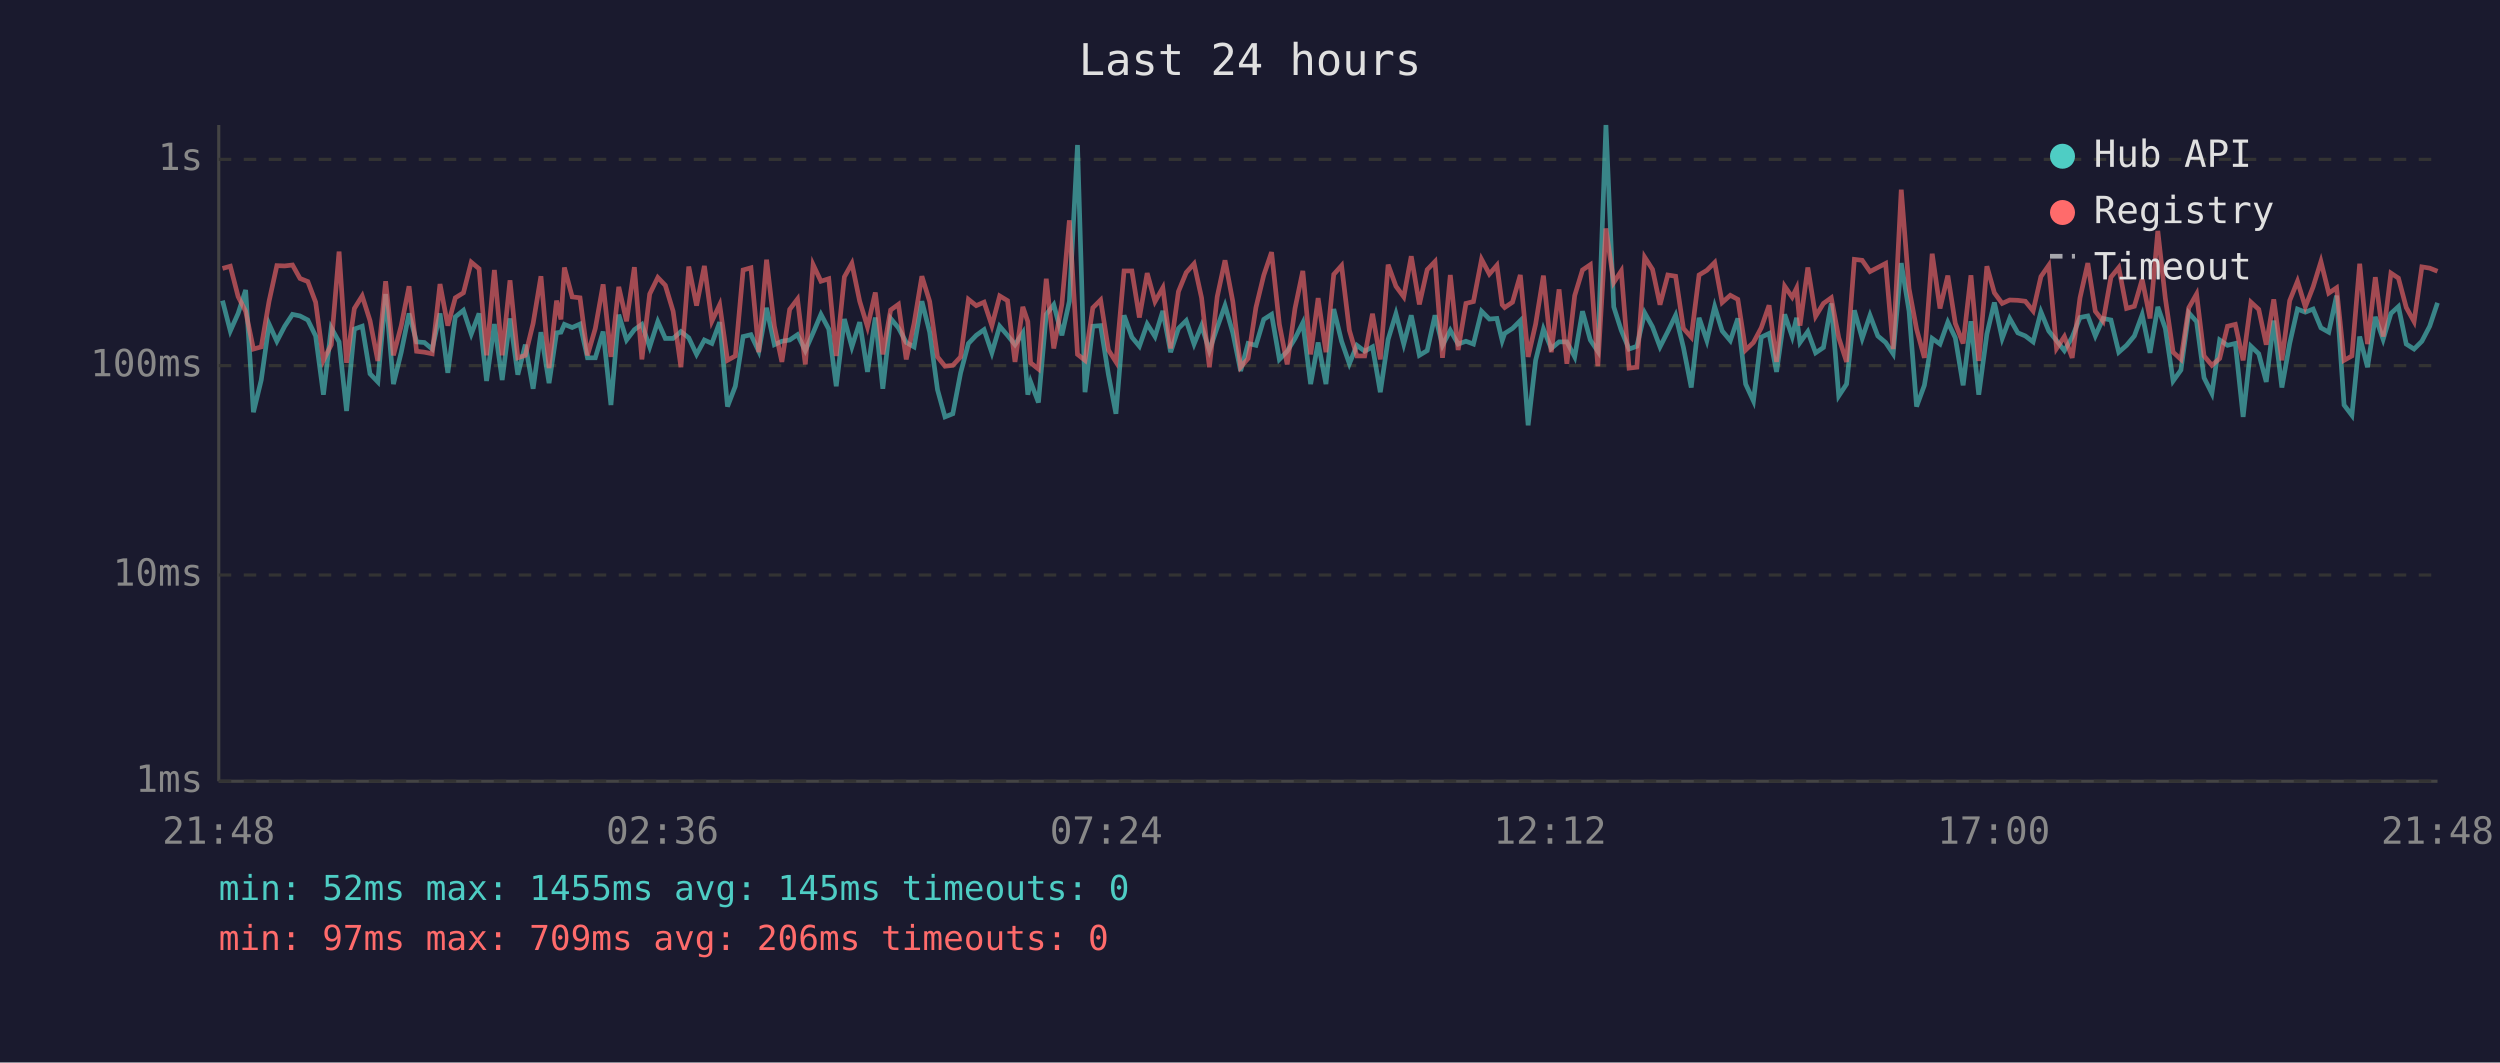
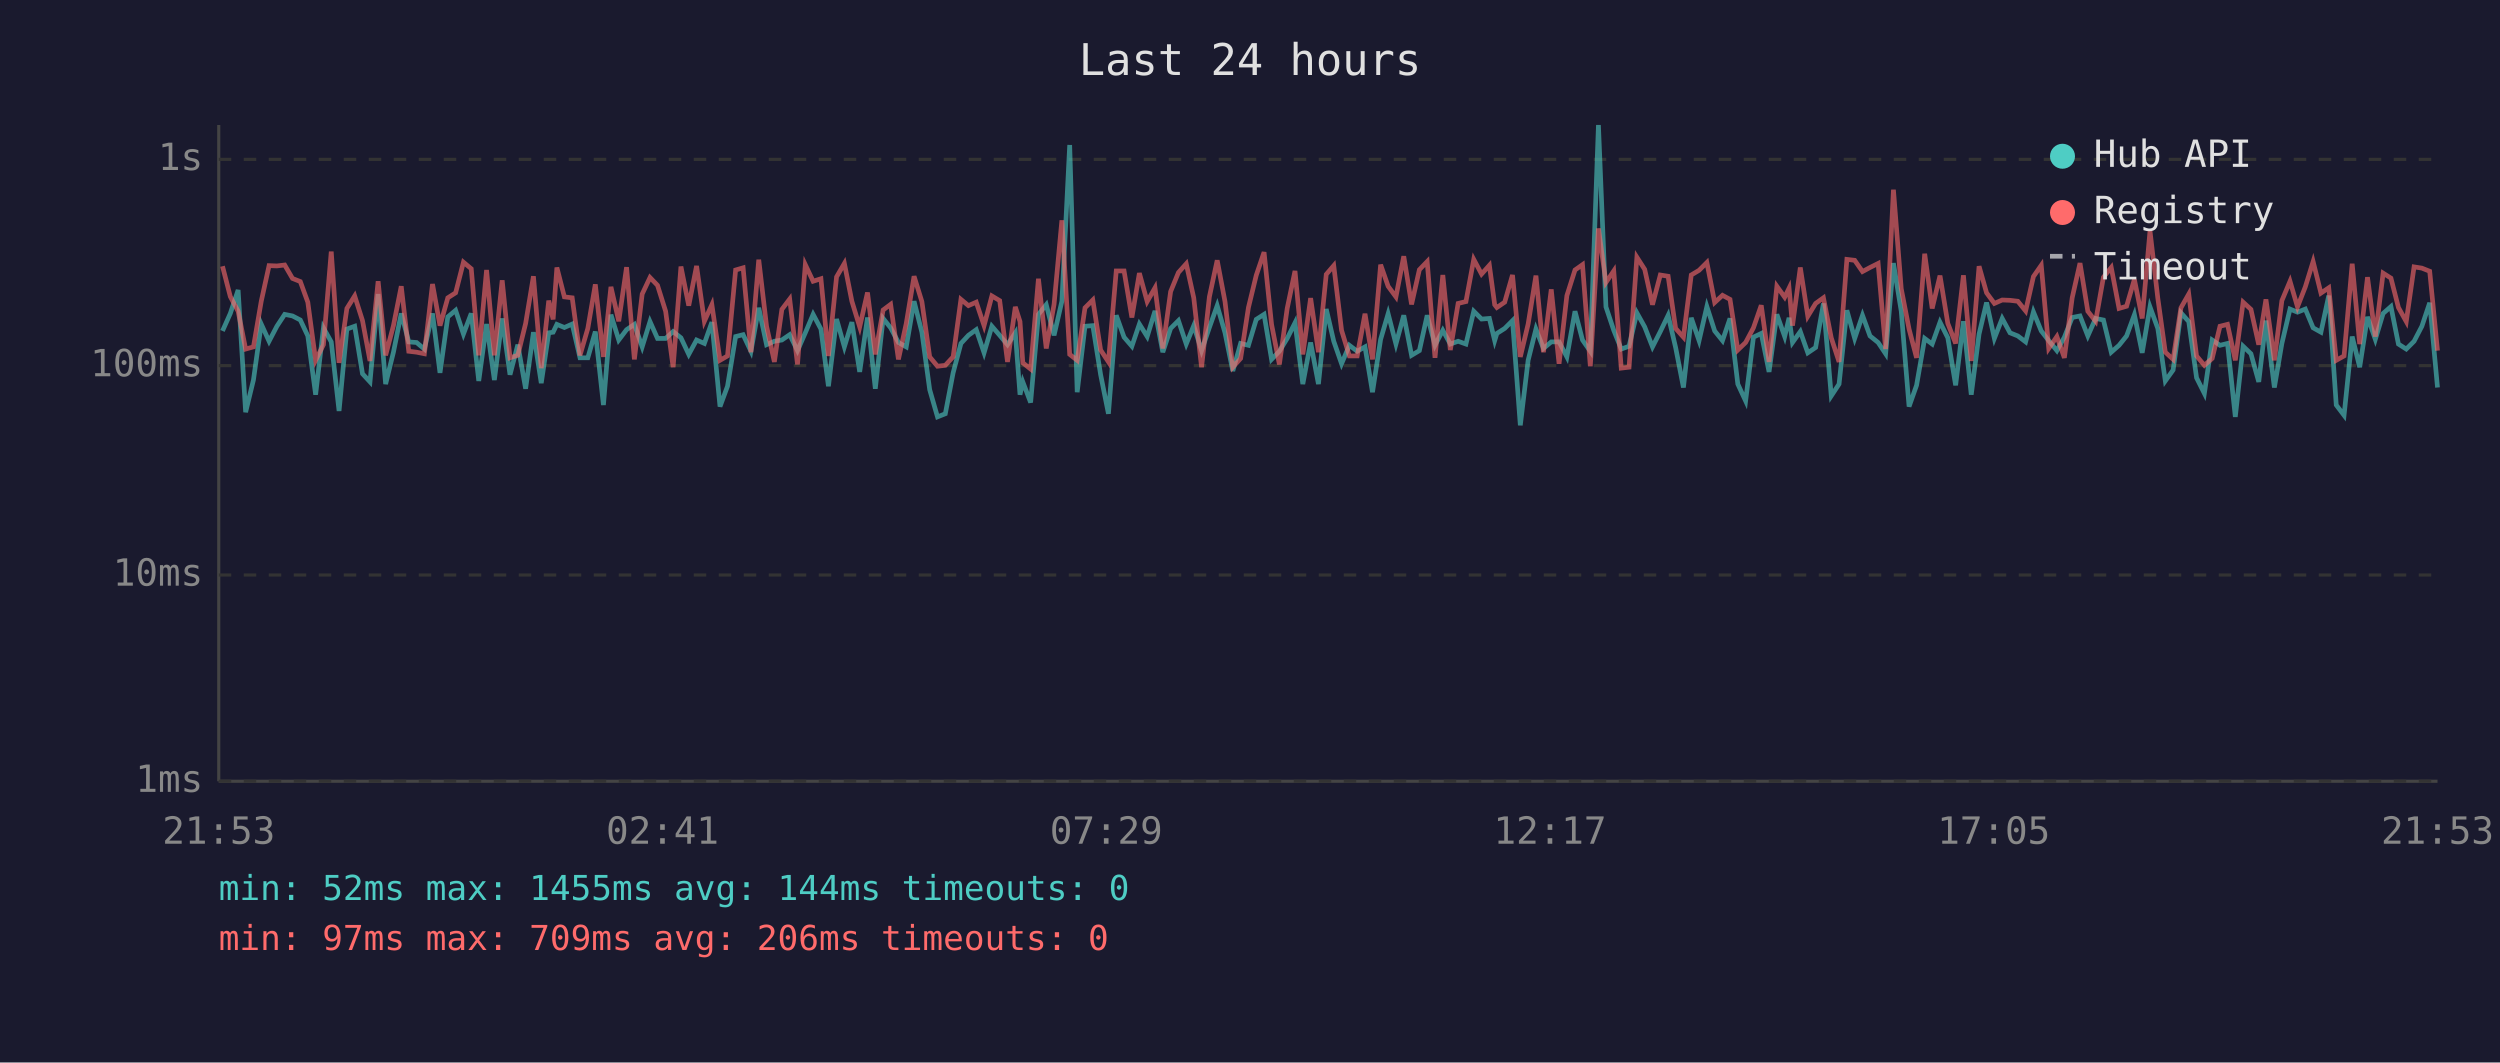
<svg xmlns="http://www.w3.org/2000/svg" viewBox="0 0 800 340" font-family="monospace" font-size="12">
  <rect width="800" height="340" fill="#1a1a2e" />
  <text x="400" y="24" fill="#e0e0e0" font-size="14" text-anchor="middle">Last 24 hours</text>
  <line x1="70" y1="40" x2="70" y2="250" stroke="#444" stroke-width="1" />
  <line x1="70" y1="250" x2="780" y2="250" stroke="#444" stroke-width="1" />
  <line x1="70" y1="250" x2="780" y2="250" stroke="#333" stroke-width="1" stroke-dasharray="4" />
  <text x="65" y="250" fill="#888" text-anchor="end" dominant-baseline="middle">1ms</text>
  <line x1="70" y1="184" x2="780" y2="184" stroke="#333" stroke-width="1" stroke-dasharray="4" />
  <text x="65" y="184" fill="#888" text-anchor="end" dominant-baseline="middle">10ms</text>
  <line x1="70" y1="117" x2="780" y2="117" stroke="#333" stroke-width="1" stroke-dasharray="4" />
  <text x="65" y="117" fill="#888" text-anchor="end" dominant-baseline="middle">100ms</text>
  <line x1="70" y1="51" x2="780" y2="51" stroke="#333" stroke-width="1" stroke-dasharray="4" />
  <text x="65" y="51" fill="#888" text-anchor="end" dominant-baseline="middle">1s</text>
-   <text x="70" y="270" fill="#888" text-anchor="middle">21:48</text>
-   <text x="212" y="270" fill="#888" text-anchor="middle">02:36</text>
-   <text x="354" y="270" fill="#888" text-anchor="middle">07:24</text>
-   <text x="496" y="270" fill="#888" text-anchor="middle">12:12</text>
-   <text x="638" y="270" fill="#888" text-anchor="middle">17:00</text>
-   <text x="780" y="270" fill="#888" text-anchor="middle">21:48</text>
-   <polyline points="71.2,96.2 73.7,105.9 76.2,100.3 78.6,92.8 81.1,131.9 83.6,121.6 86.1,103.7 88.6,109.2 91.1,104.4 93.6,100.6 96.0,101.1 98.5,102.4 101.0,107.5 103.5,126.3 106.0,104.9 108.5,109.4 110.9,131.5 113.4,105.3 115.9,104.4 118.4,119.6 120.9,122.2 123.4,94.1 125.9,122.9 128.4,112.7 130.9,100.3 133.3,109.4 135.8,109.6 138.3,111.7 140.8,100.3 143.3,119.3 145.7,101.4 148.3,99.3 150.8,106.9 153.3,100.3 155.7,121.9 158.2,103.7 160.7,121.6 163.2,101.9 165.7,119.9 168.1,110.3 170.6,124.4 173.1,106.3 175.7,122.6 178.1,106.5 179.5,106.3 180.6,103.8 183.1,104.8 185.6,103.7 188.0,114.5 190.5,114.5 193.0,106.1 195.5,129.6 198.0,100.7 200.5,108.8 203.0,105.5 205.4,103.8 207.9,111.0 210.5,102.9 212.9,108.3 215.4,108.3 217.9,106.1 220.4,108.1 222.9,113.4 225.4,108.8 227.8,109.9 230.3,103.1 232.8,130.1 235.3,123.6 237.8,107.7 240.3,107.1 242.8,112.4 245.3,98.5 247.8,110.3 250.2,109.2 252.7,108.8 255.2,107.1 257.7,112.2 260.2,106.5 262.7,100.6 265.2,105.3 267.6,123.6 270.2,102.1 272.6,111.0 275.1,103.1 277.6,119.0 280.1,101.6 282.5,124.4 285.0,101.9 287.5,104.9 290.0,109.6 292.5,111.0 295.0,96.4 297.5,106.3 300.0,124.7 302.4,133.4 304.9,132.4 307.4,119.3 309.9,109.9 312.4,107.3 314.9,105.5 317.4,112.9 319.9,104.4 322.4,107.3 324.8,110.3 327.3,106.5 328.9,126.3 329.8,122.2 332.3,128.8 334.8,100.6 337.2,97.5 339.8,107.3 342.2,96.4 344.8,46.4 347.2,125.5 349.7,104.4 352.2,104.2 354.7,119.9 357.1,132.4 359.7,100.9 362.2,107.9 364.6,110.8 367.1,103.7 369.6,107.7 372.1,99.5 374.6,112.7 377.1,105.1 379.6,102.6 382.1,110.1 384.5,104.2 387.0,112.2 389.5,104.8 392.0,97.8 394.5,106.5 397.0,118.7 399.4,109.9 401.9,110.5 404.4,102.2 406.9,100.6 409.4,115.0 411.9,112.4 414.4,108.3 416.9,103.3 419.4,122.9 421.8,109.6 424.3,122.9 426.8,98.9 429.3,109.2 431.8,116.4 434.2,110.5 436.7,112.4 439.2,111.0 441.7,125.5 444.2,108.6 446.7,100.4 449.2,110.1 451.6,100.9 454.2,113.7 456.7,112.2 459.2,100.9 461.6,110.5 464.1,105.7 466.6,110.1 469.1,109.2 471.5,110.1 474.1,99.6 476.6,102.1 479.0,101.9 480.7,109.0 481.5,106.7 484.0,105.1 486.5,102.6 489.0,136.1 491.4,115.3 493.9,105.3 496.4,111.5 498.9,109.4 501.4,109.4 503.9,114.2 506.4,99.6 508.9,108.8 511.3,112.4 513.9,40.0 516.4,98.2 518.8,105.7 521.3,111.7 523.8,110.8 526.3,100.1 528.8,104.6 531.2,111.0 533.7,106.1 536.2,100.9 538.7,111.2 541.2,124.0 543.7,101.7 546.2,109.0 548.7,98.1 551.1,105.9 553.7,109.0 556.1,101.9 558.6,122.9 561.1,128.3 563.6,107.9 566.1,106.7 568.5,119.0 571.1,100.6 573.5,107.7 574.9,101.7 576.0,109.6 578.5,106.1 581.0,112.9 583.5,111.2 586.0,97.1 588.4,126.7 590.9,122.9 593.4,99.3 595.9,108.3 598.4,100.9 600.9,107.5 603.4,109.6 605.8,113.2 608.4,84.2 610.9,99.6 613.3,130.1 615.8,123.3 618.3,108.3 620.8,110.1 623.3,103.1 625.7,108.1 628.2,123.3 630.7,102.8 633.2,126.3 635.8,106.9 638.2,96.8 640.7,108.3 643.1,101.9 645.7,106.5 648.1,107.5 650.6,109.4 653.1,99.8 655.6,105.9 658.1,109.0 660.6,112.2 663.1,107.9 665.6,101.6 668.1,101.1 670.5,107.5 673.0,101.9 675.5,102.4 678.0,112.7 680.5,110.5 683.0,107.5 685.5,100.7 688.0,112.9 690.5,98.2 692.9,105.1 695.4,121.9 697.9,118.4 700.4,100.1 702.9,102.9 705.3,120.9 707.8,125.9 710.3,108.8 712.8,110.5 715.3,109.9 717.8,133.4 720.3,110.8 722.8,113.2 725.2,122.2 727.6,102.6 730.2,124.0 732.7,109.9 735.2,98.9 737.7,99.9 740.2,98.9 742.7,104.9 745.2,106.3 747.7,94.6 750.1,129.6 752.6,132.9 755.1,107.7 757.6,117.5 760.1,101.4 762.6,108.6 765.1,100.3 767.5,98.1 770.0,110.1 772.5,111.7 775.0,109.2 777.5,104.4 780.0,96.9" fill="none" stroke="#4ecdc4" stroke-width="1.5" opacity="0.6" />
-   <polyline points="71.2,85.9 73.7,85.2 76.2,94.9 78.6,99.6 81.1,111.7 83.6,111.0 86.1,96.4 88.6,85.0 91.1,85.1 93.6,84.8 96.0,89.1 98.5,90.1 101.0,96.7 103.5,115.3 106.0,110.3 108.5,80.5 110.9,116.1 113.4,98.7 115.9,94.7 118.4,102.6 120.9,115.5 123.4,90.0 125.9,113.7 128.4,104.2 130.9,91.6 133.3,112.4 135.8,112.7 138.3,113.2 140.8,90.9 143.3,104.2 145.7,95.3 148.3,93.7 150.8,83.9 153.3,86.0 155.7,113.7 158.2,86.4 160.7,113.7 163.2,89.7 165.7,114.5 168.1,113.7 170.6,103.5 173.1,88.4 175.7,117.8 178.1,96.2 179.5,102.2 180.6,85.6 183.1,95.0 185.6,95.3 188.0,113.7 190.5,105.1 193.0,91.0 195.5,114.2 198.0,91.8 200.5,102.8 203.0,85.5 205.4,115.0 207.9,94.1 210.5,88.8 212.9,91.3 215.4,99.6 217.9,117.5 220.4,85.3 222.9,97.8 225.4,85.1 227.8,102.8 230.3,97.5 232.8,115.3 235.3,113.9 237.8,86.4 240.3,85.7 242.8,112.7 245.3,83.1 247.8,104.4 250.2,115.8 252.7,99.0 255.2,95.7 257.7,116.6 260.2,84.7 262.7,90.0 265.2,89.2 267.6,113.9 270.2,88.6 272.6,84.3 275.1,96.4 277.6,104.6 280.1,93.6 282.5,113.4 285.0,99.2 287.5,97.4 290.0,115.0 292.5,103.5 295.0,88.4 297.5,96.5 300.0,114.2 302.4,117.2 304.9,116.9 307.4,114.2 309.9,95.8 312.4,97.8 314.9,96.7 317.4,104.2 319.9,94.7 322.4,96.2 324.8,115.8 327.3,98.2 328.9,102.9 329.8,116.1 332.3,118.1 334.8,89.2 337.2,111.5 339.8,97.4 342.2,70.5 344.8,113.4 347.2,115.3 349.7,98.5 352.2,96.0 354.7,112.0 357.1,115.8 359.7,86.7 362.2,86.7 364.6,101.6 367.1,87.4 369.6,96.5 372.1,92.1 374.6,111.5 377.1,93.3 379.6,87.2 382.1,84.4 384.5,95.3 387.0,117.5 389.5,95.0 392.0,83.3 394.5,96.5 397.0,117.5 399.4,114.7 401.9,98.4 404.4,88.1 406.9,80.7 409.4,103.8 411.9,116.6 414.4,98.7 416.9,86.7 419.4,113.4 421.8,95.4 424.3,112.7 426.8,87.8 429.3,85.0 431.8,105.7 434.2,113.9 436.7,113.9 439.2,100.4 441.7,115.0 444.2,84.7 446.7,91.6 449.2,95.0 451.6,82.0 454.2,97.4 456.7,86.3 459.2,83.7 461.6,114.5 464.1,88.0 466.6,112.0 469.1,97.1 471.5,96.5 474.1,83.0 476.6,87.7 479.0,84.9 480.7,97.5 481.5,98.4 484.0,96.7 486.5,88.0 489.0,114.2 491.4,103.7 493.9,88.2 496.4,112.7 498.9,92.6 501.4,116.4 503.9,94.6 506.4,86.4 508.9,84.7 511.3,117.2 513.9,73.1 516.4,90.4 518.8,86.7 521.3,117.8 523.8,117.5 526.3,82.3 528.8,86.2 531.2,97.5 533.7,88.0 536.2,88.4 538.7,105.1 541.2,107.9 543.7,88.0 546.2,86.5 548.7,84.0 551.1,96.8 553.7,94.5 556.1,95.8 558.6,112.0 561.1,109.6 563.6,104.9 566.1,97.7 568.5,115.8 571.1,91.6 573.5,95.1 574.9,92.2 576.0,104.2 578.5,85.6 581.0,101.2 583.5,97.1 586.0,95.3 588.4,108.1 590.9,115.8 593.4,83.0 595.9,83.3 598.4,86.9 600.9,85.6 603.4,84.3 605.8,111.7 608.4,60.7 610.9,92.4 613.3,105.3 615.8,114.5 618.3,81.2 620.8,98.7 623.3,88.2 625.7,103.5 628.2,109.9 630.7,88.1 633.2,115.5 635.8,85.2 638.2,93.7 640.7,97.1 643.1,96.0 645.7,96.1 648.1,96.4 650.6,99.5 653.1,88.5 655.6,84.9 658.1,111.5 660.6,107.7 663.1,114.5 665.6,95.3 668.1,84.2 670.5,99.6 673.0,102.8 675.5,88.7 678.0,85.6 680.5,98.7 683.0,98.0 685.5,89.4 688.0,101.9 690.5,73.9 692.9,95.4 695.4,112.7 697.9,115.0 700.4,98.5 702.9,94.1 705.3,113.9 707.8,116.9 710.3,114.7 712.8,104.4 715.3,103.8 717.8,115.3 720.3,96.7 722.8,99.0 725.2,110.3 727.6,95.8 730.2,115.3 732.7,96.2 735.2,90.0 737.7,98.2 740.2,91.8 742.7,83.7 745.2,93.8 747.7,92.1 750.1,115.3 752.6,113.9 755.1,84.4 757.6,110.1 760.1,88.7 762.6,107.7 765.1,87.4 767.5,89.0 770.0,98.4 772.5,102.9 775.0,85.4 777.5,85.8 780.0,86.8" fill="none" stroke="#ff6b6b" stroke-width="1.5" opacity="0.6" />
+   <text x="70" y="270" fill="#888" text-anchor="middle">21:53</text>
+   <text x="212" y="270" fill="#888" text-anchor="middle">02:41</text>
+   <text x="354" y="270" fill="#888" text-anchor="middle">07:29</text>
+   <text x="496" y="270" fill="#888" text-anchor="middle">12:17</text>
+   <text x="638" y="270" fill="#888" text-anchor="middle">17:05</text>
+   <text x="780" y="270" fill="#888" text-anchor="middle">21:53</text>
+   <polyline points="71.2,105.9 73.7,100.3 76.2,92.8 78.6,131.9 81.1,121.6 83.6,103.7 86.1,109.2 88.6,104.4 91.1,100.6 93.6,101.1 96.1,102.4 98.5,107.5 101.0,126.3 103.5,104.9 106.0,109.4 108.5,131.5 111.0,105.3 113.5,104.4 116.0,119.6 118.4,122.2 121.0,94.1 123.4,122.9 125.9,112.7 128.4,100.3 130.8,109.4 133.3,109.6 135.8,111.7 138.4,100.3 140.8,119.3 143.3,101.4 145.8,99.3 148.3,106.9 150.8,100.3 153.2,121.9 155.7,103.7 158.2,121.6 160.7,101.9 163.2,119.9 165.7,110.3 168.2,124.4 170.7,106.3 173.2,122.6 175.6,106.5 177.0,106.3 178.2,103.8 180.6,104.8 183.1,103.7 185.6,114.5 188.1,114.5 190.5,106.1 193.1,129.6 195.5,100.7 198.0,108.8 200.5,105.5 203.0,103.8 205.5,111.0 208.0,102.9 210.4,108.3 213.0,108.3 215.4,106.1 217.9,108.1 220.4,113.4 222.9,108.8 225.4,109.9 227.8,103.1 230.4,130.1 232.8,123.6 235.4,107.7 237.8,107.1 240.3,112.4 242.8,98.5 245.3,110.3 247.8,109.2 250.2,108.8 252.7,107.1 255.2,112.2 257.7,106.5 260.2,100.6 262.7,105.3 265.1,123.6 267.7,102.1 270.2,111.0 272.6,103.1 275.1,119.0 277.6,101.6 280.1,124.4 282.6,101.9 285.0,104.9 287.5,109.6 290.0,111.0 292.5,96.4 295.0,106.3 297.5,124.7 300.0,133.4 302.5,132.4 305.0,119.3 307.5,109.9 309.9,107.3 312.4,105.5 314.9,112.9 317.4,104.4 319.9,107.3 322.4,110.3 324.9,106.5 326.4,126.3 327.3,122.2 329.8,128.8 332.3,100.6 334.8,97.5 337.3,107.3 339.8,96.4 342.3,46.4 344.7,125.5 347.2,104.4 349.7,104.2 352.2,119.9 354.7,132.4 357.2,100.9 359.7,107.9 362.2,110.8 364.6,103.7 367.1,107.7 369.6,99.5 372.1,112.7 374.6,105.1 377.1,102.6 379.6,110.1 382.0,104.2 384.5,112.2 387.0,104.8 389.5,97.8 392.0,106.5 394.5,118.7 397.0,109.9 399.5,110.5 402.0,102.2 404.5,100.6 406.9,115.0 409.4,112.4 411.9,108.3 414.4,103.3 416.9,122.9 419.4,109.6 421.9,122.9 424.4,98.9 426.8,109.2 429.3,116.4 431.8,110.5 434.3,112.4 436.8,111.0 439.2,125.5 441.8,108.6 444.2,100.4 446.7,110.1 449.2,100.9 451.7,113.7 454.2,112.2 456.7,100.9 459.2,110.5 461.7,105.7 464.1,110.1 466.6,109.2 469.1,110.1 471.6,99.6 474.1,102.1 476.6,101.9 478.3,109.0 479.0,106.7 481.5,105.1 484.0,102.6 486.5,136.1 489.0,115.3 491.5,105.3 493.9,111.5 496.4,109.4 498.9,109.4 501.4,114.2 504.0,99.6 506.4,108.8 508.9,112.4 511.5,40.0 513.9,98.2 516.4,105.7 518.8,111.7 521.3,110.8 523.8,100.1 526.3,104.6 528.8,111.0 531.3,106.1 533.8,100.9 536.2,111.2 538.7,124.0 541.2,101.7 543.7,109.0 546.2,98.1 548.7,105.9 551.2,109.0 553.6,101.9 556.1,122.9 558.6,128.3 561.1,107.9 563.6,106.7 566.1,119.0 568.6,100.6 571.1,107.7 572.5,101.7 573.6,109.6 576.1,106.1 578.5,112.9 581.0,111.2 583.5,97.1 586.0,126.7 588.5,122.9 591.0,99.3 593.5,108.3 596.0,100.9 598.4,107.5 601.0,109.6 603.4,113.2 605.9,84.2 608.4,99.6 610.9,130.1 613.3,123.3 615.9,108.3 618.3,110.1 620.8,103.1 623.3,108.1 625.8,123.3 628.3,102.8 630.8,126.3 633.3,106.9 635.7,96.8 638.2,108.3 640.7,101.9 643.2,106.5 645.7,107.5 648.2,109.4 650.7,99.8 653.2,105.9 655.6,109.0 658.2,112.2 660.6,107.9 663.1,101.6 665.6,101.1 668.1,107.5 670.6,101.9 673.1,102.4 675.6,112.7 678.1,110.5 680.5,107.5 683.0,100.7 685.5,112.9 688.0,98.2 690.5,105.1 692.9,121.9 695.4,118.4 697.9,100.1 700.4,102.9 702.9,120.9 705.4,125.9 707.9,108.8 710.4,110.5 712.8,109.9 715.3,133.4 717.8,110.8 720.3,113.2 722.8,122.2 725.1,102.6 727.8,124.0 730.2,109.9 732.8,98.9 735.2,99.9 737.7,98.9 740.2,104.9 742.7,106.3 745.2,94.6 747.6,129.6 750.1,132.9 752.7,107.7 755.1,117.5 757.6,101.4 760.1,108.6 762.6,100.3 765.1,98.1 767.5,110.1 770.0,111.7 772.5,109.2 775.0,104.4 777.5,96.9 780.0,124.0" fill="none" stroke="#4ecdc4" stroke-width="1.5" opacity="0.6" />
+   <polyline points="71.2,85.2 73.7,94.9 76.2,99.6 78.6,111.7 81.1,111.0 83.6,96.4 86.1,85.0 88.6,85.1 91.1,84.8 93.6,89.1 96.1,90.1 98.5,96.7 101.0,115.3 103.5,110.3 106.0,80.5 108.5,116.1 111.0,98.7 113.5,94.7 116.0,102.6 118.4,115.5 121.0,90.0 123.4,113.7 125.9,104.2 128.4,91.6 130.8,112.4 133.3,112.7 135.8,113.2 138.4,90.9 140.8,104.2 143.3,95.3 145.8,93.7 148.3,83.9 150.8,86.0 153.2,113.7 155.7,86.4 158.2,113.7 160.7,89.7 163.2,114.5 165.7,113.7 168.2,103.5 170.7,88.4 173.2,117.8 175.6,96.2 177.0,102.2 178.2,85.6 180.6,95.0 183.1,95.3 185.6,113.7 188.1,105.1 190.5,91.0 193.1,114.2 195.5,91.8 198.0,102.8 200.5,85.5 203.0,115.0 205.5,94.1 208.0,88.8 210.4,91.3 213.0,99.6 215.4,117.5 217.9,85.3 220.4,97.8 222.9,85.1 225.4,102.8 227.8,97.5 230.4,115.3 232.8,113.9 235.4,86.4 237.8,85.7 240.3,112.7 242.8,83.1 245.3,104.4 247.8,115.8 250.2,99.0 252.7,95.7 255.2,116.6 257.7,84.7 260.2,90.0 262.7,89.2 265.1,113.9 267.7,88.6 270.2,84.3 272.6,96.4 275.1,104.6 277.6,93.6 280.1,113.4 282.6,99.2 285.0,97.4 287.5,115.0 290.0,103.5 292.5,88.4 295.0,96.5 297.5,114.2 300.0,117.2 302.5,116.9 305.0,114.2 307.5,95.8 309.9,97.8 312.4,96.7 314.9,104.2 317.4,94.7 319.9,96.2 322.4,115.8 324.9,98.2 326.4,102.9 327.3,116.1 329.8,118.1 332.3,89.2 334.8,111.5 337.3,97.4 339.8,70.5 342.3,113.4 344.7,115.3 347.2,98.5 349.7,96.0 352.2,112.0 354.7,115.8 357.2,86.7 359.7,86.7 362.2,101.6 364.6,87.4 367.1,96.5 369.6,92.1 372.1,111.5 374.6,93.3 377.1,87.2 379.6,84.4 382.0,95.3 384.5,117.5 387.0,95.0 389.5,83.3 392.0,96.5 394.5,117.5 397.0,114.7 399.5,98.4 402.0,88.1 404.5,80.7 406.9,103.8 409.4,116.6 411.9,98.7 414.4,86.7 416.9,113.4 419.4,95.4 421.9,112.7 424.4,87.8 426.8,85.0 429.3,105.7 431.8,113.9 434.3,113.9 436.8,100.4 439.2,115.0 441.8,84.7 444.2,91.6 446.7,95.0 449.2,82.0 451.7,97.4 454.2,86.3 456.7,83.7 459.2,114.5 461.7,88.0 464.1,112.0 466.6,97.1 469.1,96.5 471.6,83.0 474.1,87.7 476.6,84.9 478.3,97.5 479.0,98.4 481.5,96.7 484.0,88.0 486.5,114.2 489.0,103.7 491.5,88.2 493.9,112.7 496.4,92.6 498.9,116.4 501.4,94.6 504.0,86.4 506.4,84.7 508.9,117.2 511.5,73.1 513.9,90.4 516.4,86.7 518.8,117.8 521.3,117.5 523.8,82.3 526.3,86.2 528.8,97.5 531.3,88.0 533.8,88.4 536.2,105.1 538.7,107.9 541.2,88.0 543.7,86.5 546.2,84.0 548.7,96.8 551.2,94.5 553.6,95.8 556.1,112.0 558.6,109.6 561.1,104.9 563.6,97.7 566.1,115.8 568.6,91.6 571.1,95.1 572.5,92.2 573.6,104.2 576.1,85.6 578.5,101.2 581.0,97.1 583.5,95.3 586.0,108.1 588.5,115.8 591.0,83.0 593.5,83.3 596.0,86.9 598.4,85.6 601.0,84.3 603.4,111.7 605.9,60.7 608.4,92.4 610.9,105.3 613.3,114.5 615.9,81.2 618.3,98.7 620.8,88.2 623.3,103.5 625.8,109.9 628.3,88.1 630.8,115.5 633.3,85.2 635.7,93.7 638.2,97.1 640.7,96.0 643.2,96.1 645.7,96.4 648.2,99.5 650.7,88.5 653.2,84.9 655.6,111.5 658.2,107.7 660.6,114.5 663.1,95.3 665.6,84.2 668.1,99.6 670.6,102.8 673.1,88.7 675.6,85.6 678.1,98.7 680.5,98.0 683.0,89.4 685.5,101.9 688.0,73.9 690.5,95.4 692.9,112.7 695.4,115.0 697.9,98.5 700.4,94.1 702.9,113.9 705.4,116.9 707.9,114.7 710.4,104.4 712.8,103.8 715.3,115.3 717.8,96.7 720.3,99.0 722.8,110.3 725.1,95.8 727.8,115.3 730.2,96.2 732.8,90.0 735.2,98.2 737.7,91.8 740.2,83.7 742.7,93.8 745.2,92.1 747.6,115.3 750.1,113.9 752.7,84.4 755.1,110.1 757.6,88.7 760.1,107.7 762.6,87.4 765.1,89.0 767.5,98.4 770.0,102.9 772.5,85.4 775.0,85.8 777.5,86.8 780.0,112.2" fill="none" stroke="#ff6b6b" stroke-width="1.5" opacity="0.6" />
  <circle cx="660" cy="50" r="4" fill="#4ecdc4" />
  <text x="670" y="50" fill="#e0e0e0" dominant-baseline="middle">Hub API</text>
  <circle cx="660" cy="68" r="4" fill="#ff6b6b" />
  <text x="670" y="68" fill="#e0e0e0" dominant-baseline="middle">Registry</text>
  <line x1="656" y1="82" x2="664" y2="82" stroke="#e0e0e0" stroke-width="1.5" stroke-dasharray="4,3" opacity="0.7" />
  <text x="670" y="86" fill="#e0e0e0" dominant-baseline="middle">Timeout</text>
-   <text x="70" y="288" fill="#4ecdc4" font-size="11">min: 52ms  max: 1455ms  avg: 145ms  timeouts: 0</text>
+   <text x="70" y="288" fill="#4ecdc4" font-size="11">min: 52ms  max: 1455ms  avg: 144ms  timeouts: 0</text>
  <text x="70" y="304" fill="#ff6b6b" font-size="11">min: 97ms  max: 709ms  avg: 206ms  timeouts: 0</text>
</svg>
